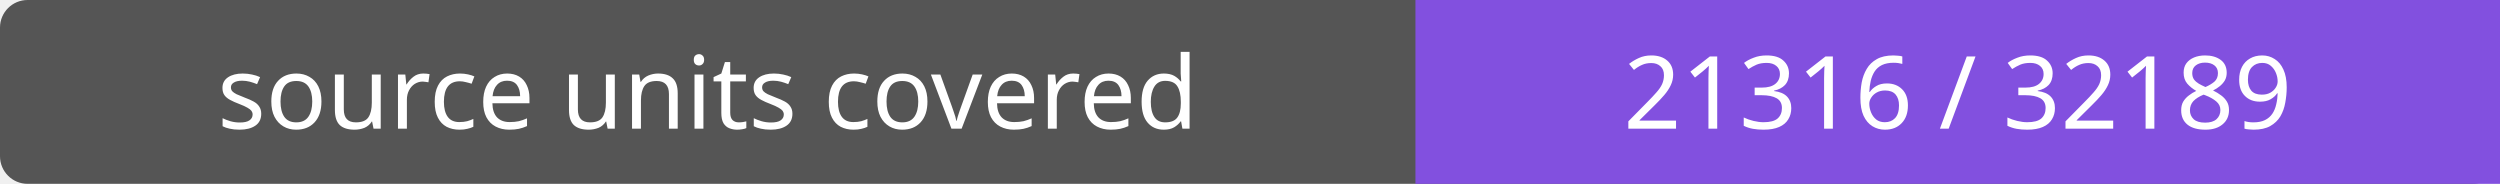
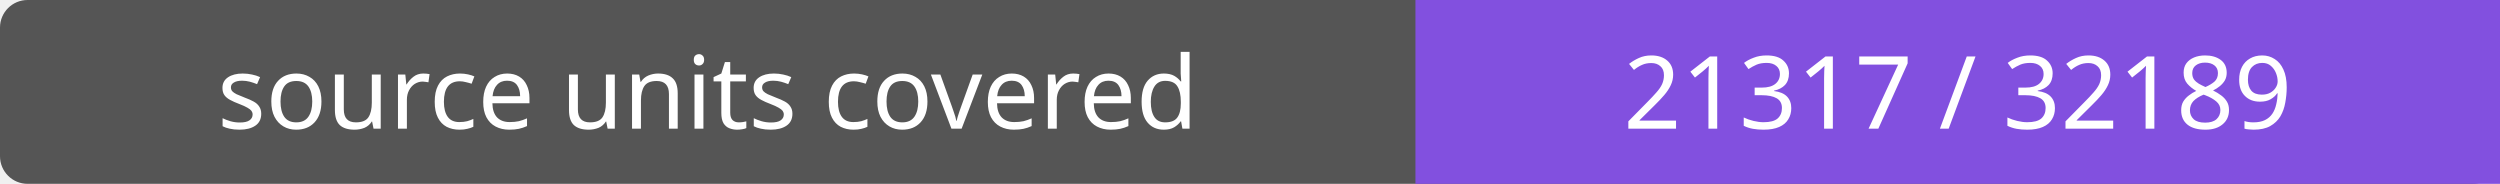
- <svg xmlns="http://www.w3.org/2000/svg" width="272" height="20" role="img" aria-label="source units covered: 21316 / 32189">
+ <svg xmlns="http://www.w3.org/2000/svg" width="272" height="20" role="img" aria-label="source units covered: 21317 / 32189">
  <rect width="272" height="20" rx="3" fill="#555" />
  <path fill="#8250df" d="M154 0h118v20H154z" />
  <g fill="#fff" text-anchor="middle" font-family="Verdana,sans-serif" font-size="11">
    <text x="77.0" y="14">source units covered</text>
-     <text x="213.0" y="14">21316 / 32189</text>
+     <text x="213.0" y="14">21317 / 32189</text>
  </g>
</svg>
